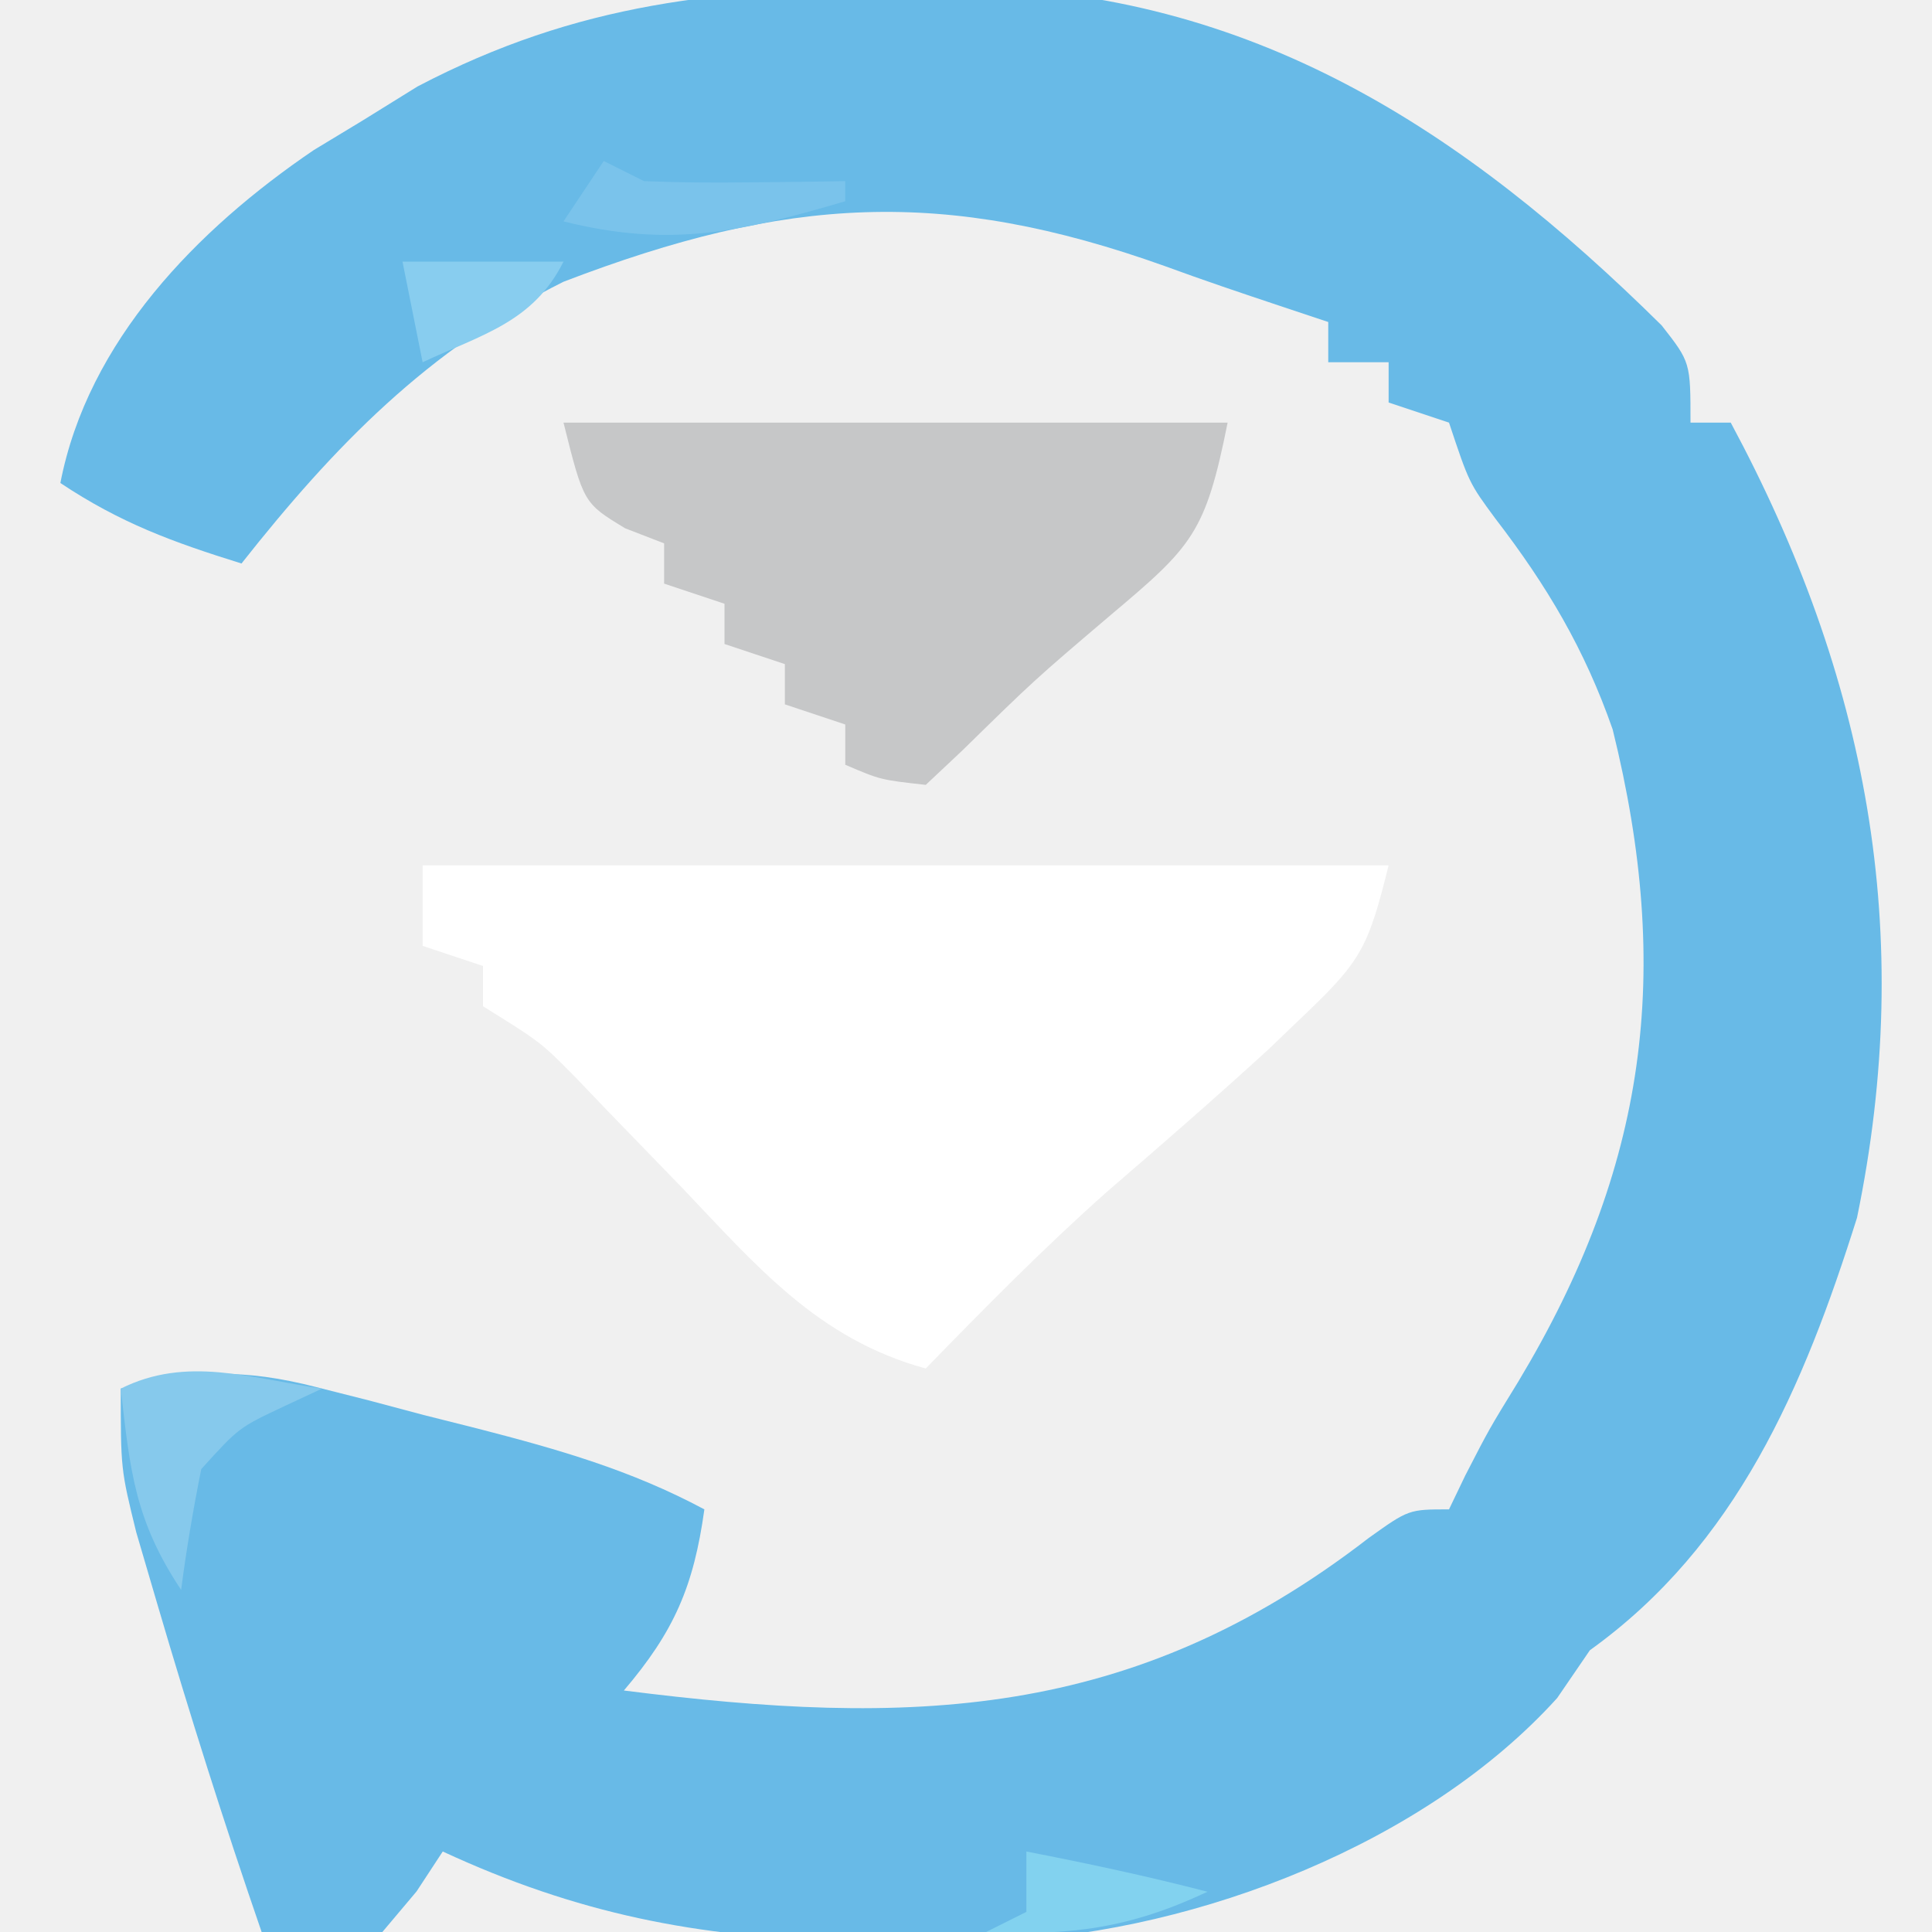
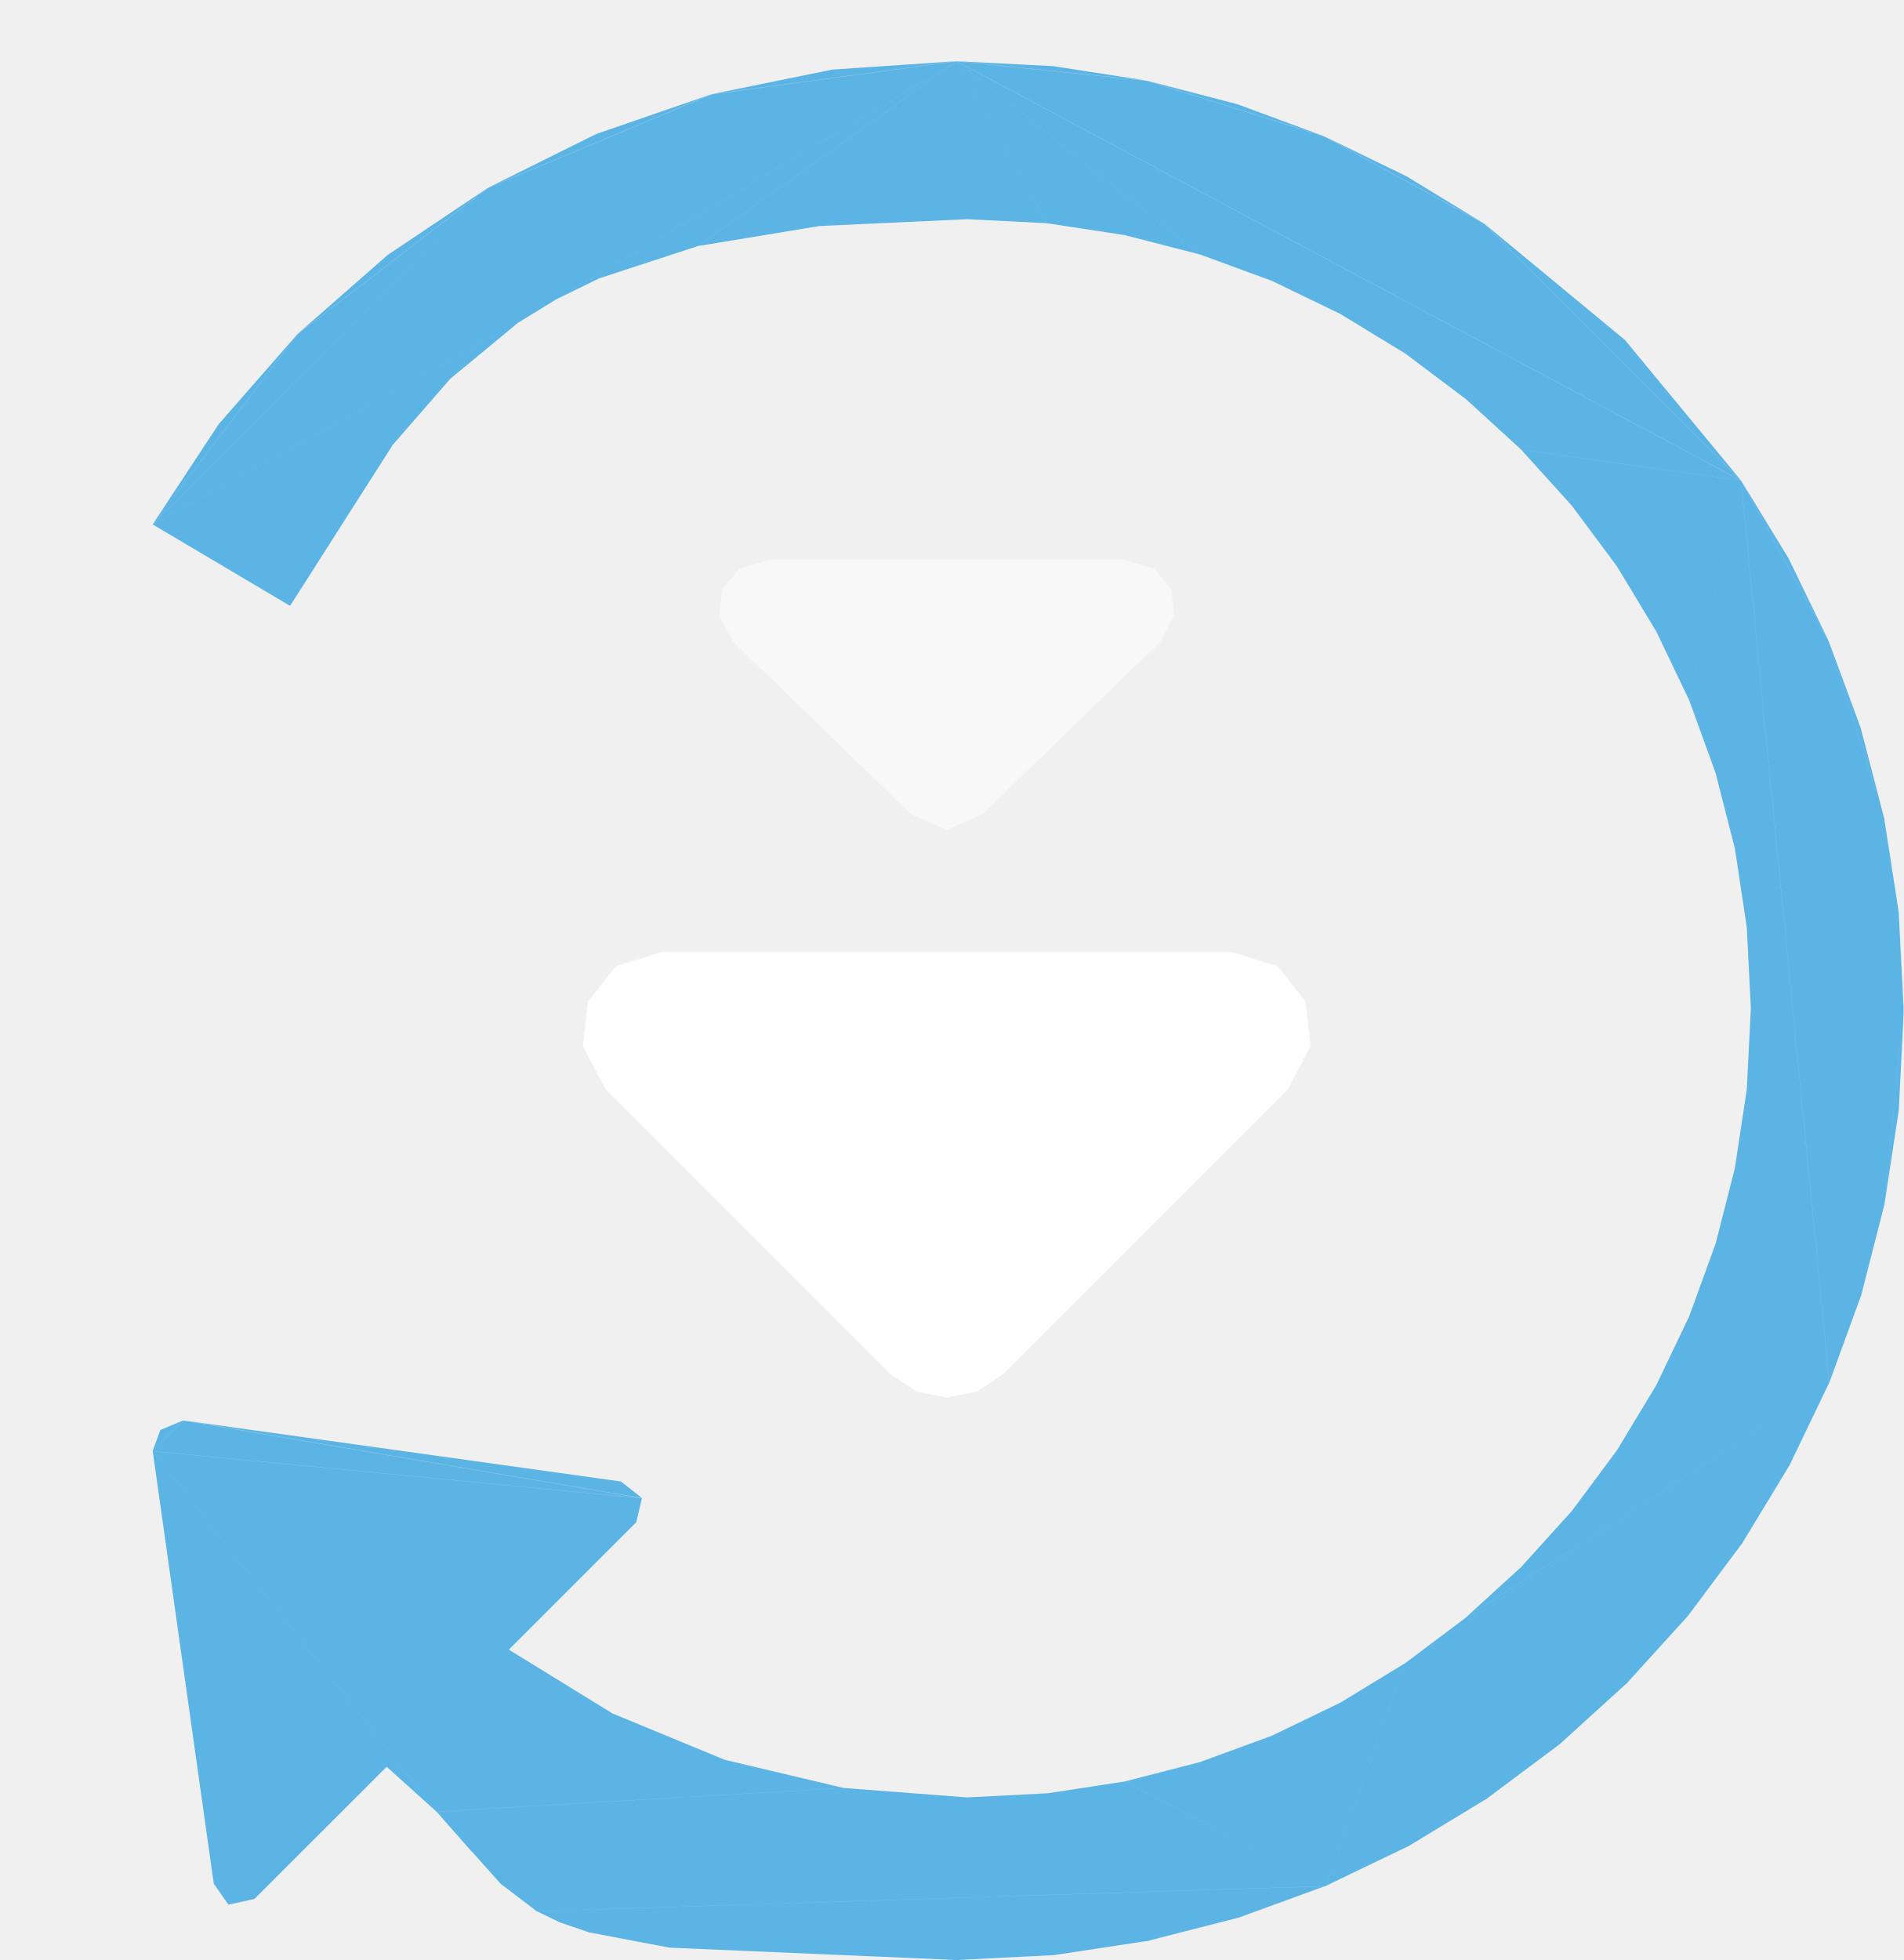
- <svg xmlns="http://www.w3.org/2000/svg" version="1.1" width="96" height="96">
-   <path d="M0 0 C1.053 -0.011 2.106 -0.022 3.191 -0.033 C17.444 0.225 27.912 7.004 37.816 16.793 C39.25 18.625 39.25 18.625 39.25 21.625 C39.91 21.625 40.57 21.625 41.25 21.625 C48.027 34.244 50.459 46.949 47.523 61.137 C44.875 69.546 41.542 77.39 34.25 82.625 C33.714 83.409 33.178 84.192 32.625 85 C26.093 92.22 14.845 96.557 5.199 97.059 C3.445 97.081 1.691 97.082 -0.062 97.062 C-0.977 97.059 -1.892 97.056 -2.835 97.053 C-10.087 96.904 -16.121 95.7 -22.75 92.625 C-23.179 93.28 -23.609 93.935 -24.051 94.609 C-24.612 95.275 -25.172 95.94 -25.75 96.625 C-28.938 96.875 -28.938 96.875 -31.75 96.625 C-33.613 91.224 -35.328 85.795 -36.938 80.312 C-37.282 79.141 -37.626 77.969 -37.98 76.762 C-38.75 73.625 -38.75 73.625 -38.75 69.625 C-35.129 68.709 -32.638 68.623 -29.027 69.551 C-28.159 69.771 -27.291 69.99 -26.396 70.217 C-25.503 70.455 -24.609 70.692 -23.688 70.938 C-22.341 71.277 -22.341 71.277 -20.967 71.623 C-16.984 72.651 -13.391 73.676 -9.75 75.625 C-10.281 79.446 -11.247 81.687 -13.75 84.625 C0.44 86.427 11.478 86.151 23.254 77.051 C25.25 75.625 25.25 75.625 27.25 75.625 C27.518 75.067 27.786 74.509 28.062 73.934 C29.25 71.625 29.25 71.625 30.688 69.285 C37.095 58.633 38.37 48.942 35.383 36.871 C33.99 32.879 32.122 29.735 29.555 26.395 C28.25 24.625 28.25 24.625 27.25 21.625 C25.765 21.13 25.765 21.13 24.25 20.625 C24.25 19.965 24.25 19.305 24.25 18.625 C23.26 18.625 22.27 18.625 21.25 18.625 C21.25 17.965 21.25 17.305 21.25 16.625 C20.446 16.357 19.641 16.089 18.812 15.812 C16.923 15.183 15.034 14.546 13.164 13.859 C2.157 9.92 -5.67 10.375 -16.75 14.625 C-23.464 17.977 -28.139 22.783 -32.75 28.625 C-36.153 27.566 -38.764 26.616 -41.75 24.625 C-40.386 17.571 -34.951 12.009 -29.152 8.078 C-28.36 7.599 -27.567 7.119 -26.75 6.625 C-25.844 6.063 -24.938 5.501 -24.004 4.922 C-16.012 0.735 -8.922 0.056 0 0 Z " fill="#68BAE7" transform="translate(44.75,-0.625)" />
-   <path d="M0 0 C15.84 0 31.68 0 48 0 C47.009 3.963 46.691 4.685 43.938 7.312 C43.307 7.917 42.677 8.522 42.027 9.145 C39.394 11.554 36.704 13.893 34 16.223 C30.862 19.011 27.926 21.992 25 25 C19.628 23.529 16.596 19.901 12.875 16 C11.645 14.727 10.414 13.456 9.18 12.188 C8.641 11.624 8.102 11.061 7.546 10.48 C5.863 8.782 5.863 8.782 3 7 C3 6.34 3 5.68 3 5 C2.01 4.67 1.02 4.34 0 4 C0 2.68 0 1.36 0 0 Z " fill="#FFFFFF" transform="translate(21,43)" />
-   <path d="M0 0 C10.89 0 21.78 0 33 0 C31.903 5.487 31.254 6.139 27.188 9.562 C23.382 12.8 23.382 12.8 19.816 16.293 C19.217 16.856 18.618 17.42 18 18 C15.75 17.75 15.75 17.75 14 17 C14 16.34 14 15.68 14 15 C13.01 14.67 12.02 14.34 11 14 C11 13.34 11 12.68 11 12 C10.01 11.67 9.02 11.34 8 11 C8 10.34 8 9.68 8 9 C7.01 8.67 6.02 8.34 5 8 C5 7.34 5 6.68 5 6 C4.361 5.753 3.721 5.505 3.062 5.25 C1 4 1 4 0 0 Z " fill="#C6C7C8" transform="translate(28,21)" />
-   <path d="M0 0 C-0.619 0.289 -1.238 0.578 -1.875 0.875 C-4.133 1.937 -4.133 1.937 -6 4 C-6.398 5.988 -6.738 7.989 -7 10 C-9.296 6.555 -9.54 4.062 -10 0 C-6.717 -1.642 -3.575 -0.519 0 0 Z " fill="#86C9EC" transform="translate(16,69)" />
-   <path d="M0 0 C0.66 0.33 1.32 0.66 2 1 C3.707 1.07 5.417 1.084 7.125 1.062 C8.035 1.053 8.945 1.044 9.883 1.035 C10.931 1.018 10.931 1.018 12 1 C12 1.33 12 1.66 12 2 C6.84 3.513 3.34 4.335 -2 3 C-1.34 2.01 -0.68 1.02 0 0 Z " fill="#7AC3EB" transform="translate(30,8)" />
-   <path d="M0 0 C3.024 0.588 6.018 1.227 9 2 C5.17 3.802 2.219 4.196 -2 4 C-1.34 3.67 -0.68 3.34 0 3 C0 2.01 0 1.02 0 0 Z " fill="#82D2EF" transform="translate(51,92)" />
-   <path d="M0 0 C2.64 0 5.28 0 8 0 C6.493 3.013 3.968 3.611 1 5 C0.67 3.35 0.34 1.7 0 0 Z " fill="#88CDEF" transform="translate(20,13)" />
+ <svg xmlns="http://www.w3.org/2000/svg" x="3" y="1.2" viewBox="0 0 37.4 38.5">
+   <path d="m37.303 17.91 0.097 1.99v-0.1zm0.097 1.99-0.377 3.756 0.281-1.85zm-0.377 3.756-1.081 3.495 0.624-1.71zm-1.081 3.495-1.712 3.16 0.93-1.534zm-1.712 3.16-2.268 2.751 1.199-1.32zm-2.268 2.751-2.751 2.268 1.431-1.069zm-2.751 2.268-3.16 1.712 1.627-0.782zm-3.16 1.712-3.495 1.081 1.785-0.457zm-3.495 1.081-3.756 0.377 1.906-0.096zm-3.756 0.377-7.226-0.543 1.581 0.301zm-7.226-0.543-1.036-0.419 0.463 0.224zm-1.036-0.419-1.286-1.189 0.583 0.653zm-2.938-2.837-3.112 2.712 0.512-0.113zm-3.112 2.712-1.488-8.912 1.2 8.5zm-1.488-8.912 0.6-0.6-0.45 0.188zm0.6-0.6 9.012 1.525-0.412-0.325zm9.012 1.525-2.612 2.975 2.5-2.5zm-4.891-20.695-4.722 1.57 2.7 1.6zm-4.722 1.57 2.848-3.742-1.55 1.772zm2.848-3.742 3.739-2.87-1.966 1.316zm3.739-2.87 4.395-1.839-2.265 0.781zm4.395-1.839 4.817-0.648-2.447 0.165zm4.817-0.648 3.728 0.381-1.838-0.284zm3.728 0.381 3.482 1.091-1.705-0.629zm3.482 1.091 3.158 1.724-1.534-0.936zm3.158 1.724 5.037 5.037-2.279-2.757zm5.037 5.037 1.724 3.158-0.788-1.624zm1.724 3.158 1.091 3.482-0.462-1.776zm1.091 3.482 0.381 3.828-0.097-1.99zm0.381 3.828-1.458 7.252 1.081-3.495zm-1.458 7.252-3.98 5.911 2.268-2.751zm-3.98 5.911-5.911 3.98 3.16-1.712zm-5.911 3.98-7.252 1.458 3.756-0.377zm-7.252 1.458-8.262-0.963 1.036 0.419zm-8.262-0.963-1.96-1.956 0.674 0.767zm-2.938-2.837-4.6-6.2 1.488 8.912zm-4.6-6.2 9.613 0.925-9.012-1.525zm5.854-21.07-5.854 2.87 4.722-1.57zm-5.854 2.87 6.588-6.612-3.739 2.87zm6.588-6.612 9.213-2.487-4.817 0.648zm9.213-2.487 7.209 1.472-3.482-1.091zm7.209 1.472 8.195 6.761-5.037-5.037zm8.195 6.761 2.815 6.64-1.091-3.482zm2.815 6.64-1.077 11.079 1.458-7.252zm-1.077 11.079-9.891 9.891 5.911-3.98zm-9.891 9.891-15.514 0.495 8.262 0.963zm-17.474-1.461-5.577-7.081 4.6 6.2zm-5.577-7.081 7 3.9 2.612-2.975zm7.175-22.163-7.175 3.962 5.854-2.87zm-7.175 3.962 15.8-9.1-9.213 2.487zm15.8-9.1 15.404 8.232-8.195-6.761zm15.404 8.232 1.738 17.719 1.077-11.079zm-8.153 27.61-17.474-1.461 1.96 1.956zm-17.474-1.461 1.423-3.181-7-3.9zm2.355-29.708-7.933 4.427 7.175-3.962zm-2.355 29.708 3.462-1.926-2.039-1.255zm2.355-29.708 7.867-4.673-15.8 9.1zm-2.355 29.708 5.66-1.019-2.198-0.908zm3.191-30.116 7.032-4.265-7.867 4.673zm-3.191 30.116 7.99-0.467-2.33-0.552zm5.138-30.754 5.084-3.627-7.032 4.265zm12.336 32.216-9.484-1.928-7.99 0.467zm-9.953-32.608 2.701-3.234-5.084 3.627zm9.953 32.608-7.052-1.742-2.433-0.186zm-7.052-32.742-0.2-3.1-2.701 3.234zm7.052 32.742-5.478-1.822-1.574 0.08zm-5.478-32.663-1.774-3.18 0.2 3.1zm5.478 32.663-3.949-2.055-1.528 0.234zm-3.949-32.429-3.302-3.413 1.774 3.18zm3.949 32.429-2.474-2.436-1.475 0.38zm-2.474-32.049-4.778-3.793 3.302 3.413zm2.474 32.049-1.059-2.955-1.415 0.519zm-1.059-31.53-6.192-4.312 4.778 3.793zm1.059 31.53 0.287-3.605-1.346 0.65zm0.287-30.879-7.538-4.963 6.192 4.312zm-0.287 30.879 1.556-4.379-1.27 0.774zm1.556-30.105-8.808-5.737 7.538 4.963zm8.334 20.215-8.334 5.512-1.556 4.379zm-8.334-20.215 6.596 2.496-15.404-8.232zm8.334 20.215-7.149 4.622-1.186 0.89zm-7.149-19.325 5.411 1.606-6.596-2.496zm7.149 19.325-6.055 3.623-1.094 0.998zm-6.055-18.327 4.317 0.607-5.411-1.606zm6.055 18.327-5.061 2.524-0.994 1.099zm-5.061-17.227 3.323-0.492-4.317-0.607zm5.061 17.227-4.174 1.332-0.887 1.192zm-4.174-16.035 2.436-1.684-3.323 0.492zm4.174 16.035-3.402 0.054-0.772 1.278zm-3.402-14.757 1.664-2.962-2.436 1.684zm3.402 14.757-2.753-1.302-0.649 1.356zm-2.753-13.402 1.015-4.318-1.664 2.962zm2.753 13.402-2.235-2.728-0.518 1.426zm-2.235-11.975 0.497-5.744-1.015 4.318zm2.235 11.975-1.855-4.216-0.38 1.489zm-1.855-10.487 0.117-7.232-0.497 5.744zm1.855 10.487-1.622-5.76-0.234 1.544zm-1.622-8.943-0.116-8.776-0.117 7.232zm1.622 8.943-1.542-7.352-0.08 1.591zm-1.542-7.352-0.196-10.368 0.116 8.776zm-0.196-10.368 0.196 10.368 1.542 7.352z" fill="#5CB4E5" />
+   <path d="m24.1 18.7 1.003 0.281-0.903-0.281zm1.003 0.281 0.644 1.575-0.097-0.881zm0.644 1.575-6.047 6.444 5.6-5.6zm-6.047 6.444-1.1 0.45 0.588-0.113zm-1.1 0.45-1.1-0.45 0.512 0.338zm-1.1-0.45-6.047-6.444 0.447 0.844zm-6.047-6.444 0.644-1.575-0.547 0.694zm0.644-1.575 12.003-0.281h-11.1zm12.003-0.281 1.647 1.856-0.644-1.575zm1.647 1.856-7.147 6.894 1.1-0.45zm-7.147 6.894-7.147-6.894 6.047 6.444zm-7.147-6.894 12.647-1.856-12.003 0.281zm12.647-1.856-5.5 8.75 7.147-6.894zm-5.5 8.75 5.5-8.75-12.647 1.856z" fill="#fff" />
+   <path d="m22 11 0.673 0.166-0.573-0.166zm0.673 0.166 0.397 0.931-0.058-0.522zm0.397 0.931-3.77 3.903 3.5-3.4zm-3.77 3.903h-1.4l0.7 0.3zm-1.4 0-3.77-3.903 0.27 0.503zm-3.77-3.903 0.397-0.931-0.339 0.409zm0.397-0.931 7.473-0.166h-6.9zm7.473-0.166 1.07 1.097-0.397-0.931zm1.07 1.097-5.17 3.903h1.4zm-5.17 3.903-3.373-4.834-0.397 0.931zm-3.373-4.834 8.544 0.931-1.07-1.097zm8.544 0.931-8.544-0.931 3.373 4.834z" fill="#fff" fill-opacity=".5" />
</svg>
